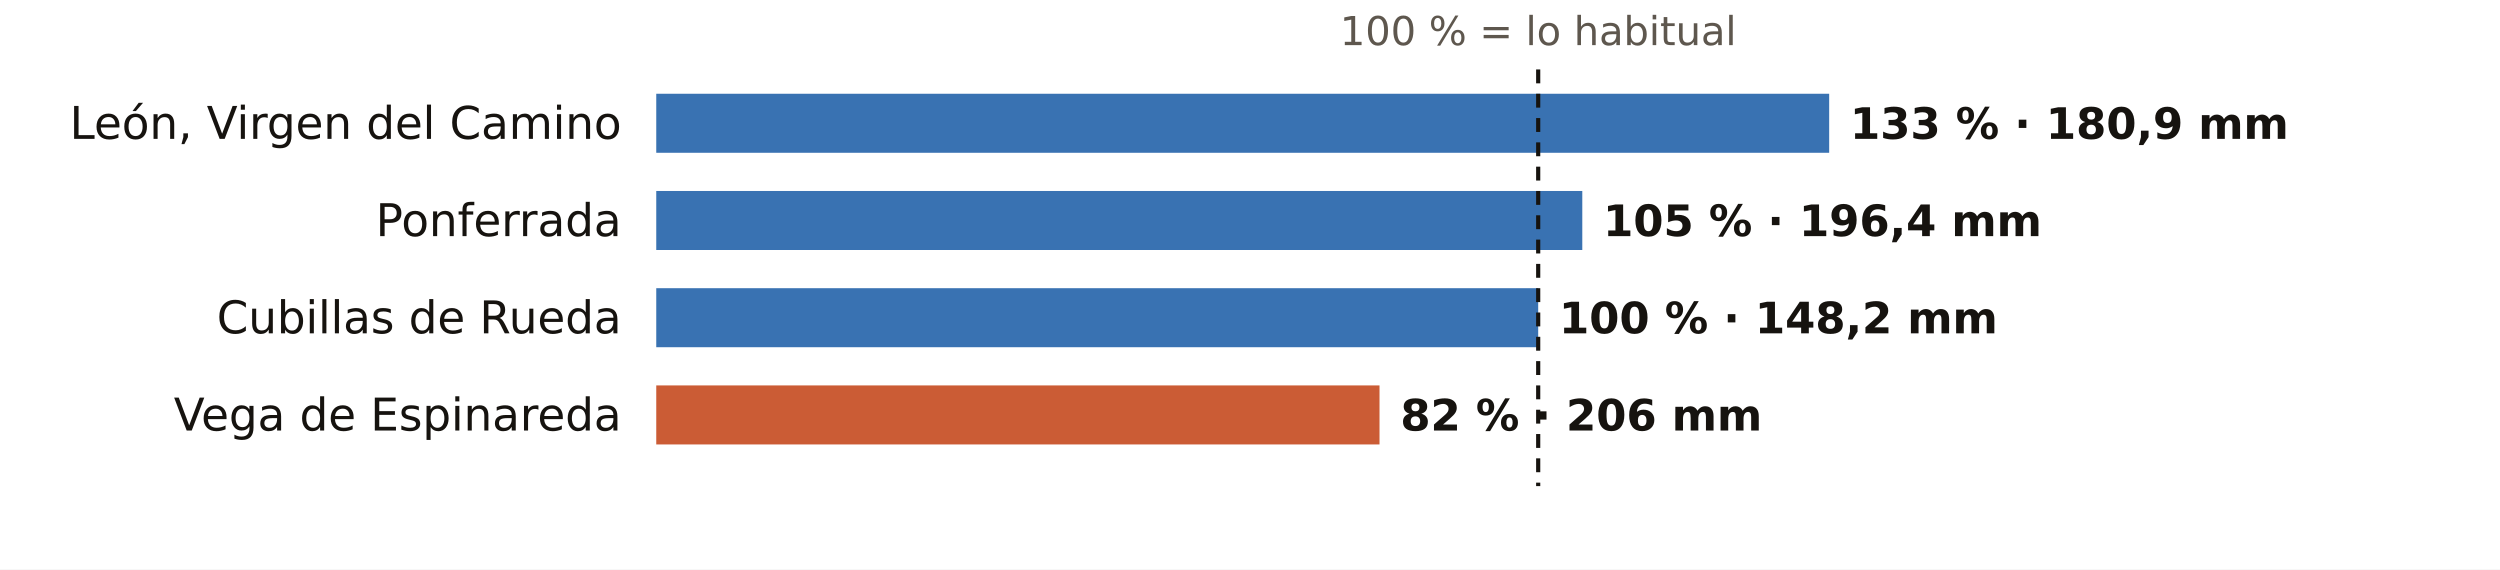
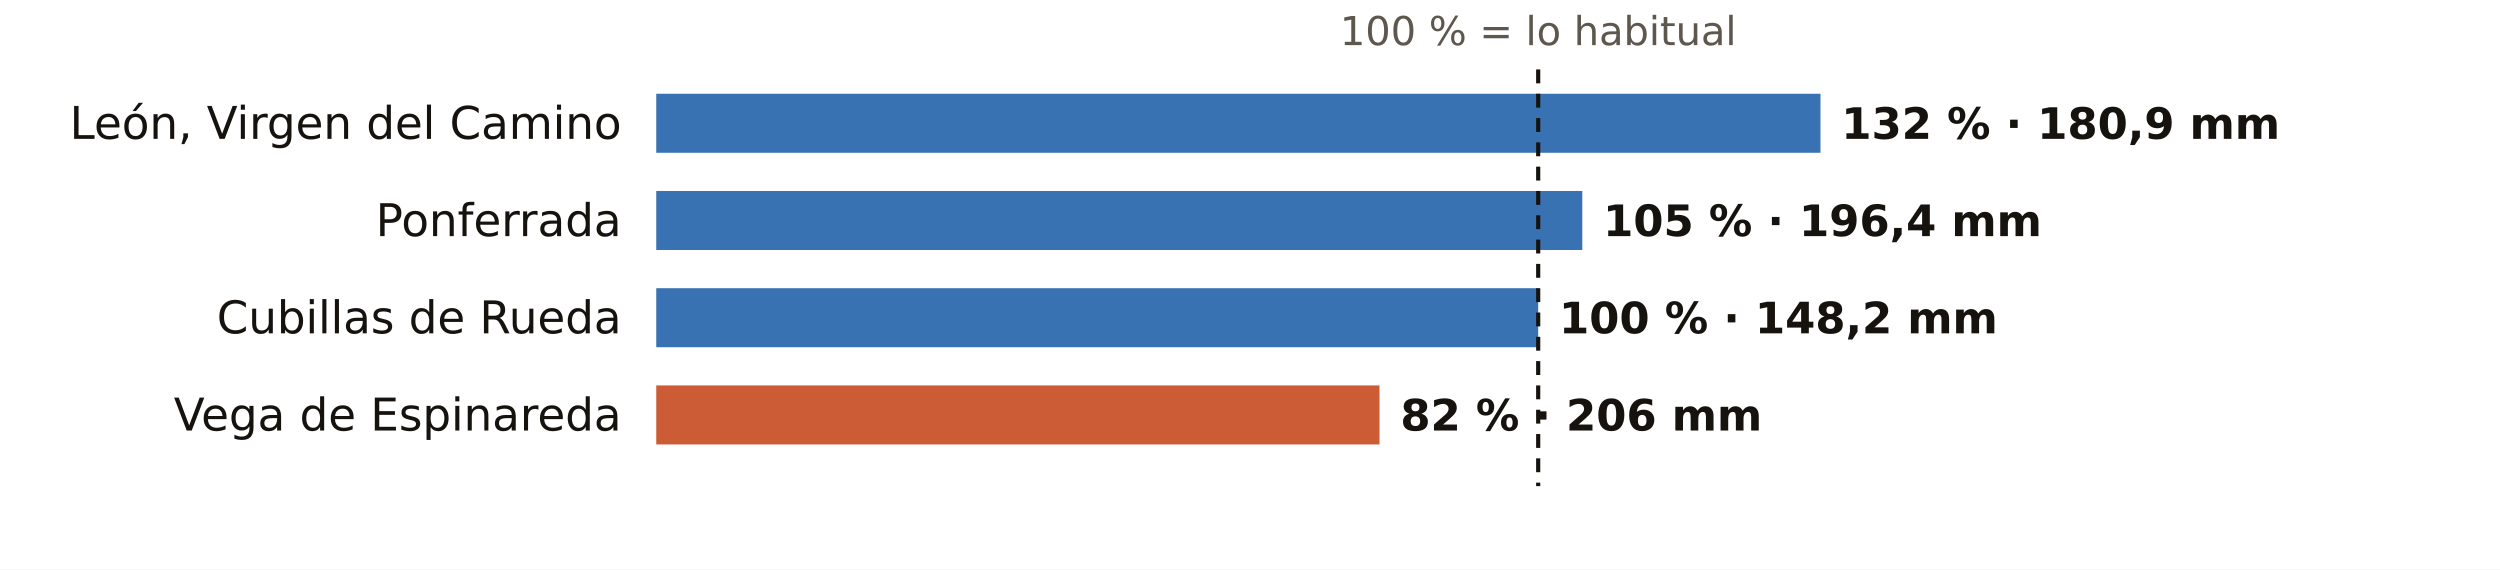
<svg xmlns="http://www.w3.org/2000/svg" viewBox="0 0 720 164" width="720" height="164" role="img" aria-label="El otoño en los pluviómetros de AEMET de León: % de lo habitual">
  <rect width="720" height="164" fill="#FFFFFF" />
  <text x="443.0" y="13.0" font-size="11.5" fill="#5E574E" text-anchor="middle" font-weight="400" font-family="Public Sans, DejaVu Sans, Arial, sans-serif">100 % = lo habitual</text>
  <text x="179.0" y="40.0" font-size="13" fill="#16130F" text-anchor="end" font-weight="500" font-family="Public Sans, DejaVu Sans, Arial, sans-serif">León, Virgen del Camino</text>
-   <rect x="189" y="27" width="337.8" height="17" fill="#1F5FA8" opacity="0.88" />
-   <text x="532.8" y="40.0" font-size="12.5" fill="#16130F" text-anchor="start" font-weight="600" font-family="Public Sans, DejaVu Sans, Arial, sans-serif">133 % · 180,9 mm</text>
+   <rect x="189" y="27" width="335.3" height="17" fill="#1F5FA8" opacity="0.88" />
+   <text x="530.3" y="40.0" font-size="12.5" fill="#16130F" text-anchor="start" font-weight="600" font-family="Public Sans, DejaVu Sans, Arial, sans-serif">132 % · 180,9 mm</text>
  <text x="179.0" y="68.0" font-size="13" fill="#16130F" text-anchor="end" font-weight="500" font-family="Public Sans, DejaVu Sans, Arial, sans-serif">Ponferrada</text>
  <rect x="189" y="55" width="266.7" height="17" fill="#1F5FA8" opacity="0.88" />
  <text x="461.7" y="68.0" font-size="12.5" fill="#16130F" text-anchor="start" font-weight="600" font-family="Public Sans, DejaVu Sans, Arial, sans-serif">105 % · 196,4 mm</text>
  <text x="179.0" y="96.0" font-size="13" fill="#16130F" text-anchor="end" font-weight="500" font-family="Public Sans, DejaVu Sans, Arial, sans-serif">Cubillas de Rueda</text>
  <rect x="189" y="83" width="254.0" height="17" fill="#1F5FA8" opacity="0.88" />
  <text x="449.0" y="96.0" font-size="12.5" fill="#16130F" text-anchor="start" font-weight="600" font-family="Public Sans, DejaVu Sans, Arial, sans-serif">100 % · 148,2 mm</text>
  <text x="179.0" y="124.0" font-size="13" fill="#16130F" text-anchor="end" font-weight="500" font-family="Public Sans, DejaVu Sans, Arial, sans-serif">Vega de Espinareda</text>
  <rect x="189" y="111" width="208.3" height="17" fill="#C4461A" opacity="0.88" />
  <text x="403.3" y="124.0" font-size="12.5" fill="#16130F" text-anchor="start" font-weight="600" font-family="Public Sans, DejaVu Sans, Arial, sans-serif">82 % · 206 mm</text>
  <line x1="443.0" x2="443.0" y1="20" y2="140" stroke="#16130F" stroke-width="1.2" stroke-dasharray="4 3" />
</svg>
